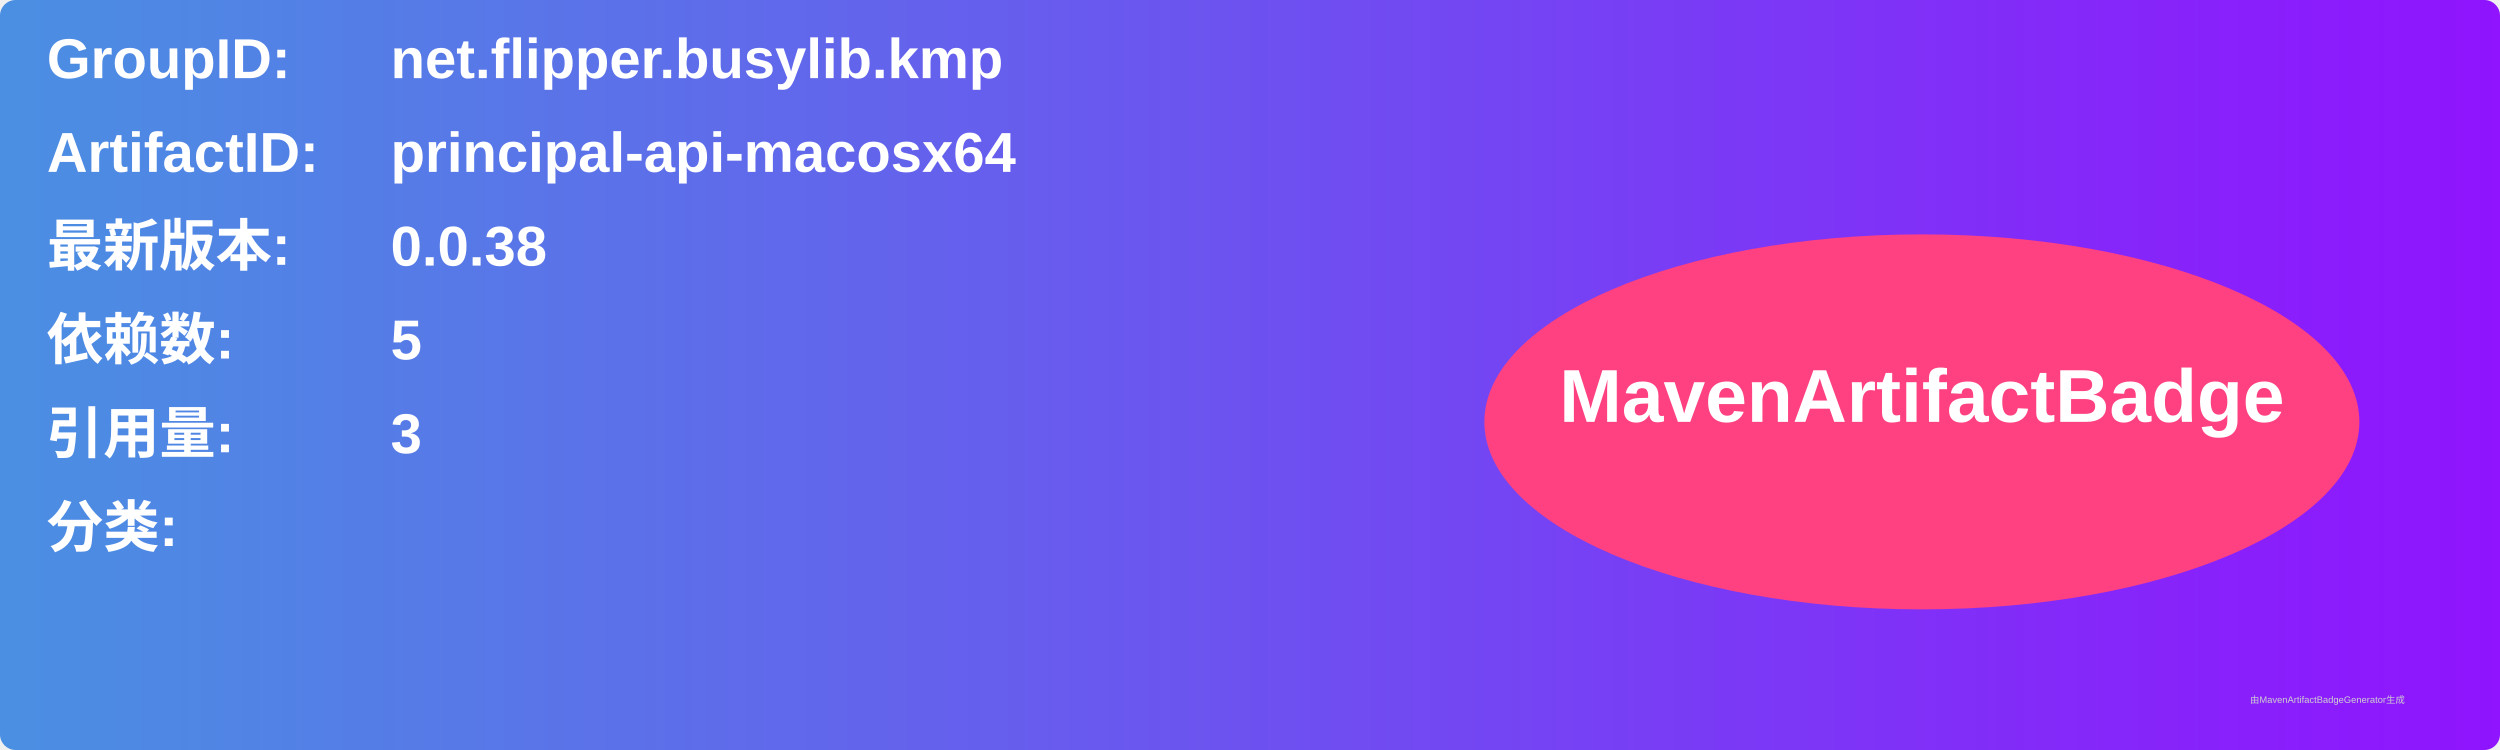
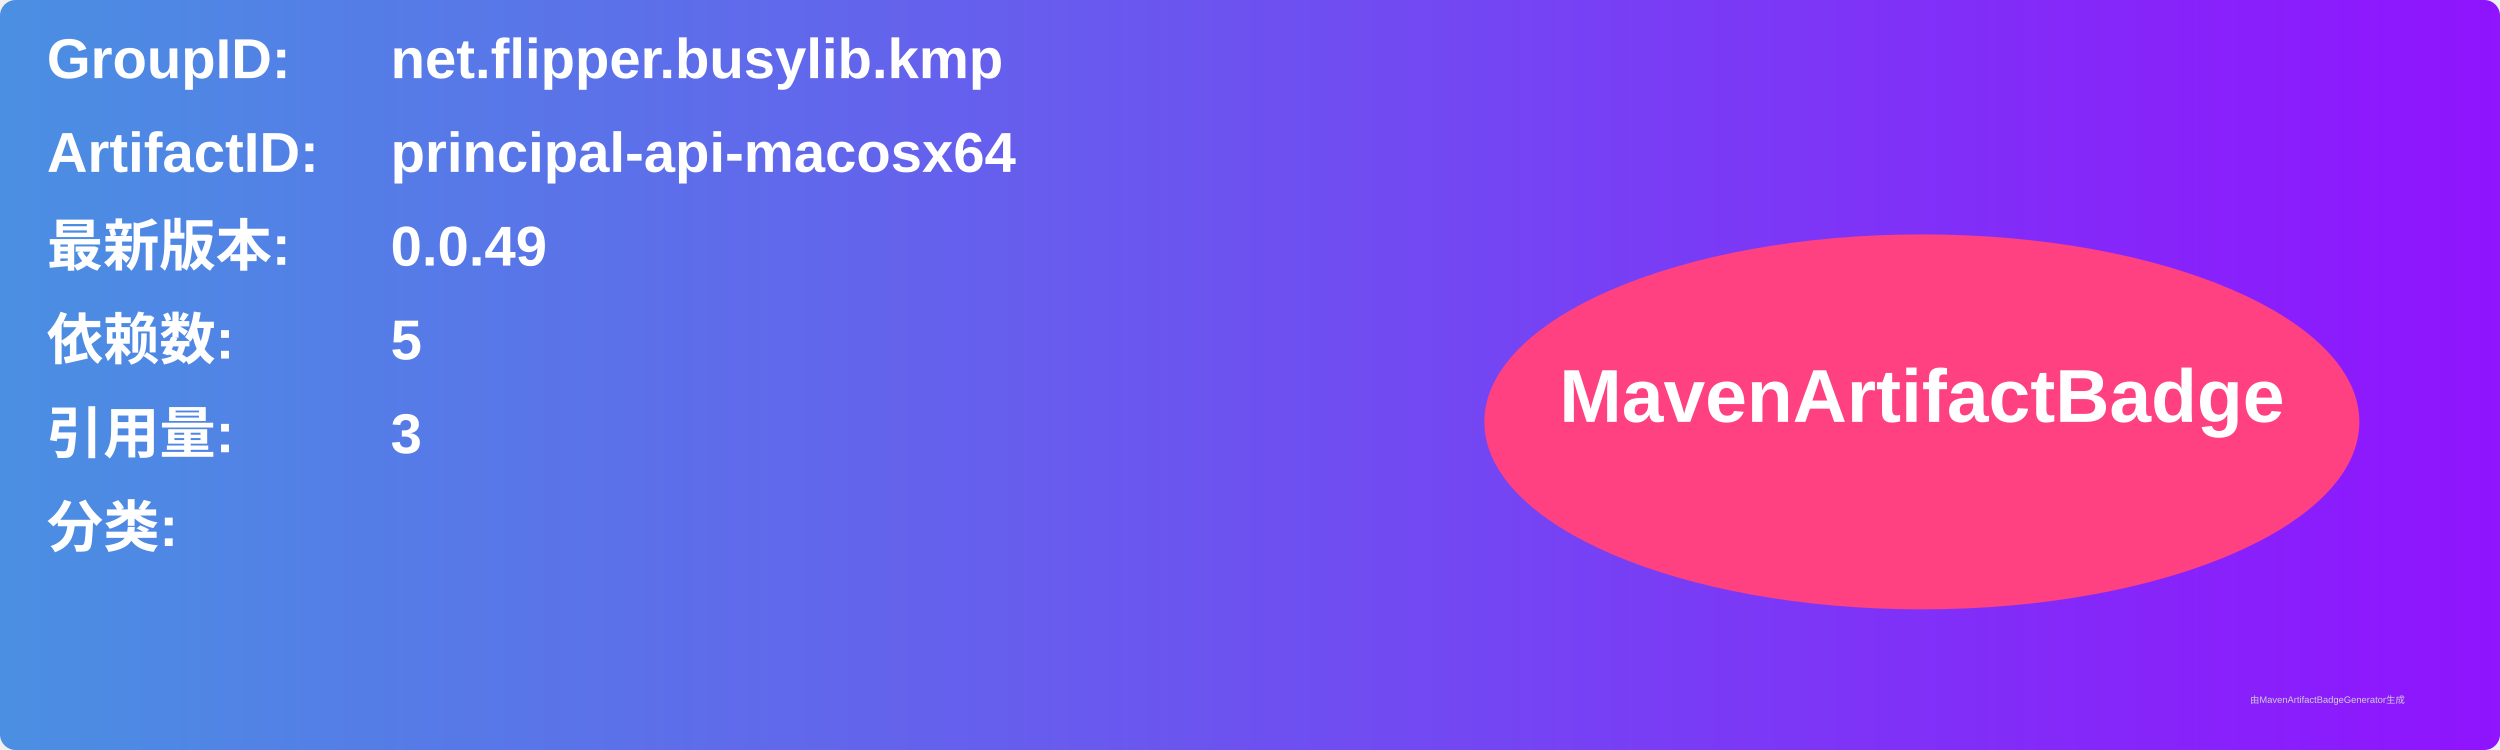
<svg xmlns="http://www.w3.org/2000/svg" width="800" height="240" viewBox="0 0 800 240">
  <linearGradient id="grad" x1="0%" y1="0%" x2="100%" y2="0%">
    <stop offset="0%" stop-color="#4a90e2" />
    <stop offset="100%" stop-color="#9013fe" />
  </linearGradient>
  <rect width="100%" height="100%" rx="5" ry="5" fill="url(#grad)" />
  <g transform="translate(15, 15)">
    <text x="0" y="10" font-family="Arial" font-size="18" fill="white" font-weight="bold" width="260">GroupID:</text>
    <text x="110" y="10" font-family="Arial" font-size="18" fill="white" font-weight="bold" width="460">net.flipper.busylib.kmp</text>
    <text x="0" y="40" font-family="Arial" font-size="18" fill="white" font-weight="bold" width="260">ArtifactID:</text>
    <text x="110" y="40" font-family="Arial" font-size="18" fill="white" font-weight="bold" width="460">principal-api-macosx64</text>
    <text x="0" y="70" font-family="Arial" font-size="18" fill="white" font-weight="bold">最新版本:</text>
    <text x="110" y="70" font-family="Arial" font-size="18" fill="white" font-weight="bold">
-       <tspan font-weight="bold">0.0.38</tspan>
+       <tspan font-weight="bold">0.0.49</tspan>
    </text>
    <text x="0" y="100" font-family="Arial" font-size="18" fill="white" font-weight="bold">依赖数: </text>
    <text x="110" y="100" font-family="Arial" font-size="18" fill="white">
      <tspan font-weight="bold">5</tspan>
    </text>
    <text x="0" y="130" font-family="Arial" font-size="18" fill="white" font-weight="bold">引用量: </text>
    <text x="110" y="130" font-family="Arial" font-size="18" fill="white">
      <tspan font-weight="bold">3</tspan>
    </text>
    <text x="0" y="160" font-family="Arial" font-size="18" fill="white" font-weight="bold">分类:</text>
    <text x="10" y="190" font-family="Arial" font-size="10" fill="white">
      <tspan font-weight="bold" />
    </text>
    <ellipse cx="600" cy="120" rx="140" ry="60" fill="#ff4081" />
    <text x="600" y="120" text-anchor="middle" font-family="Arial" font-size="24" fill="white" font-weight="bold">MavenArtifactBadge</text>
  </g>
  <text x="720" y="225" font-family="Arial" font-size="3" fill="#d0d0d0">由MavenArtifactBadgeGenerator生成</text>
</svg>
